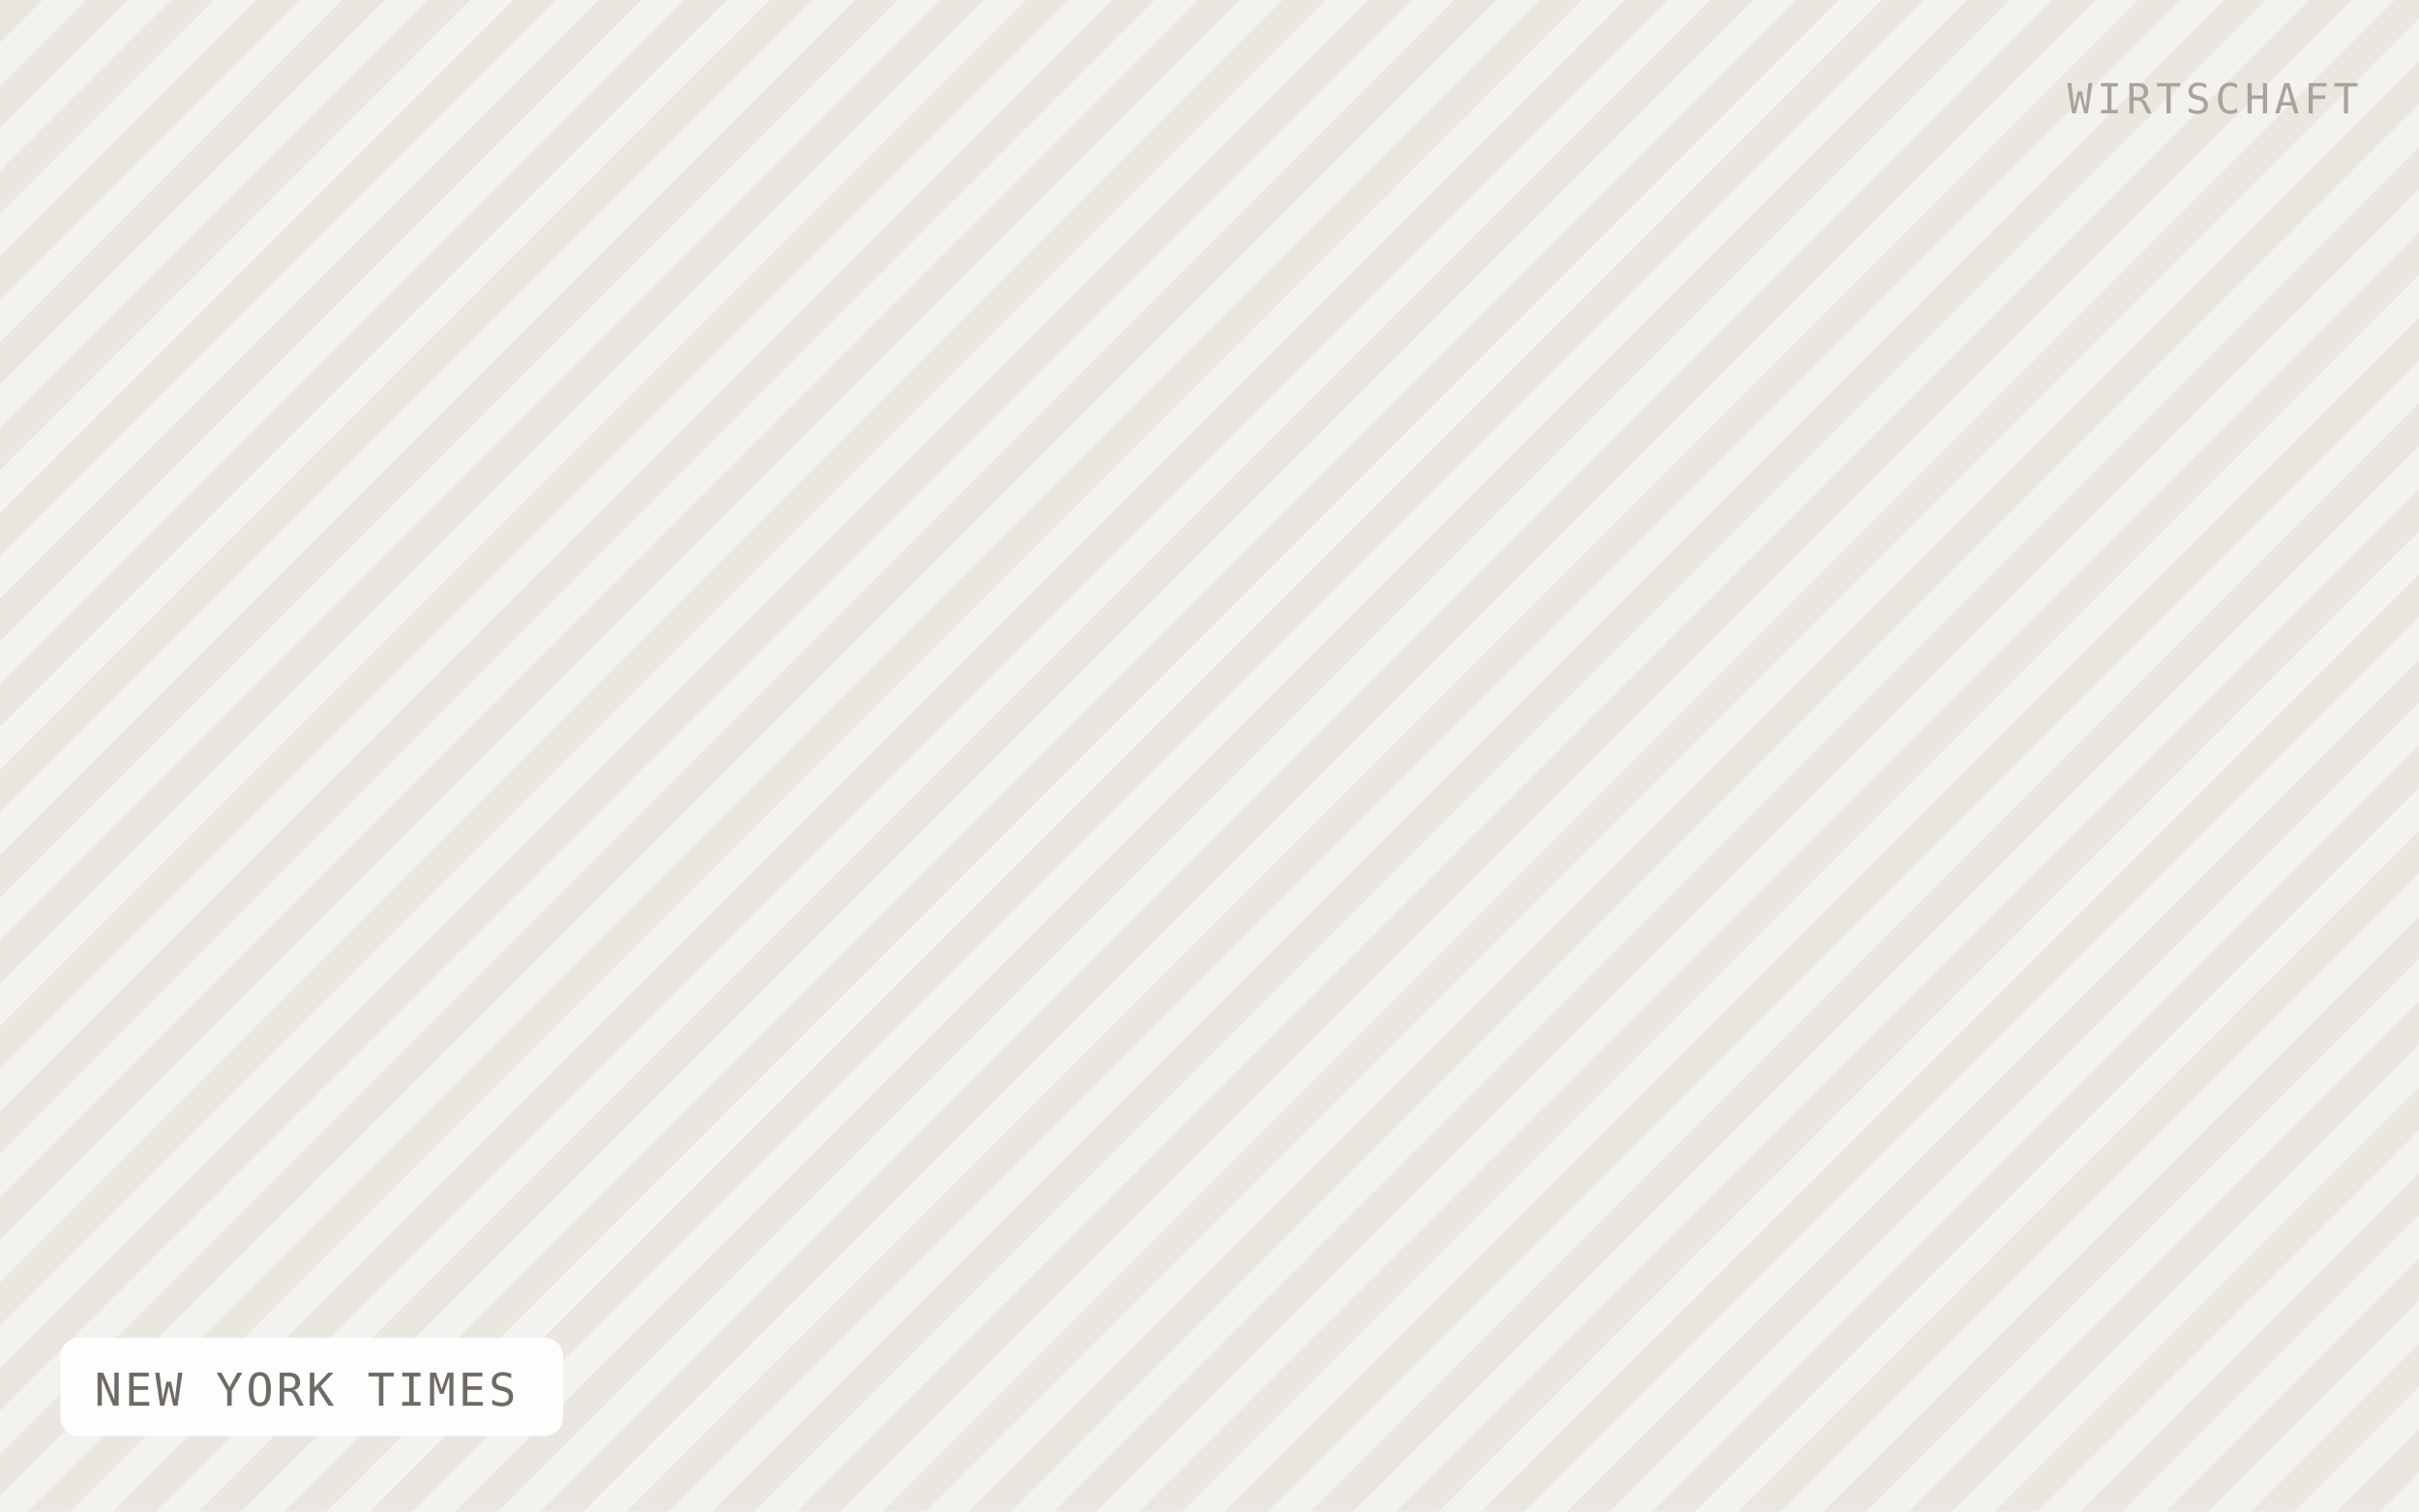
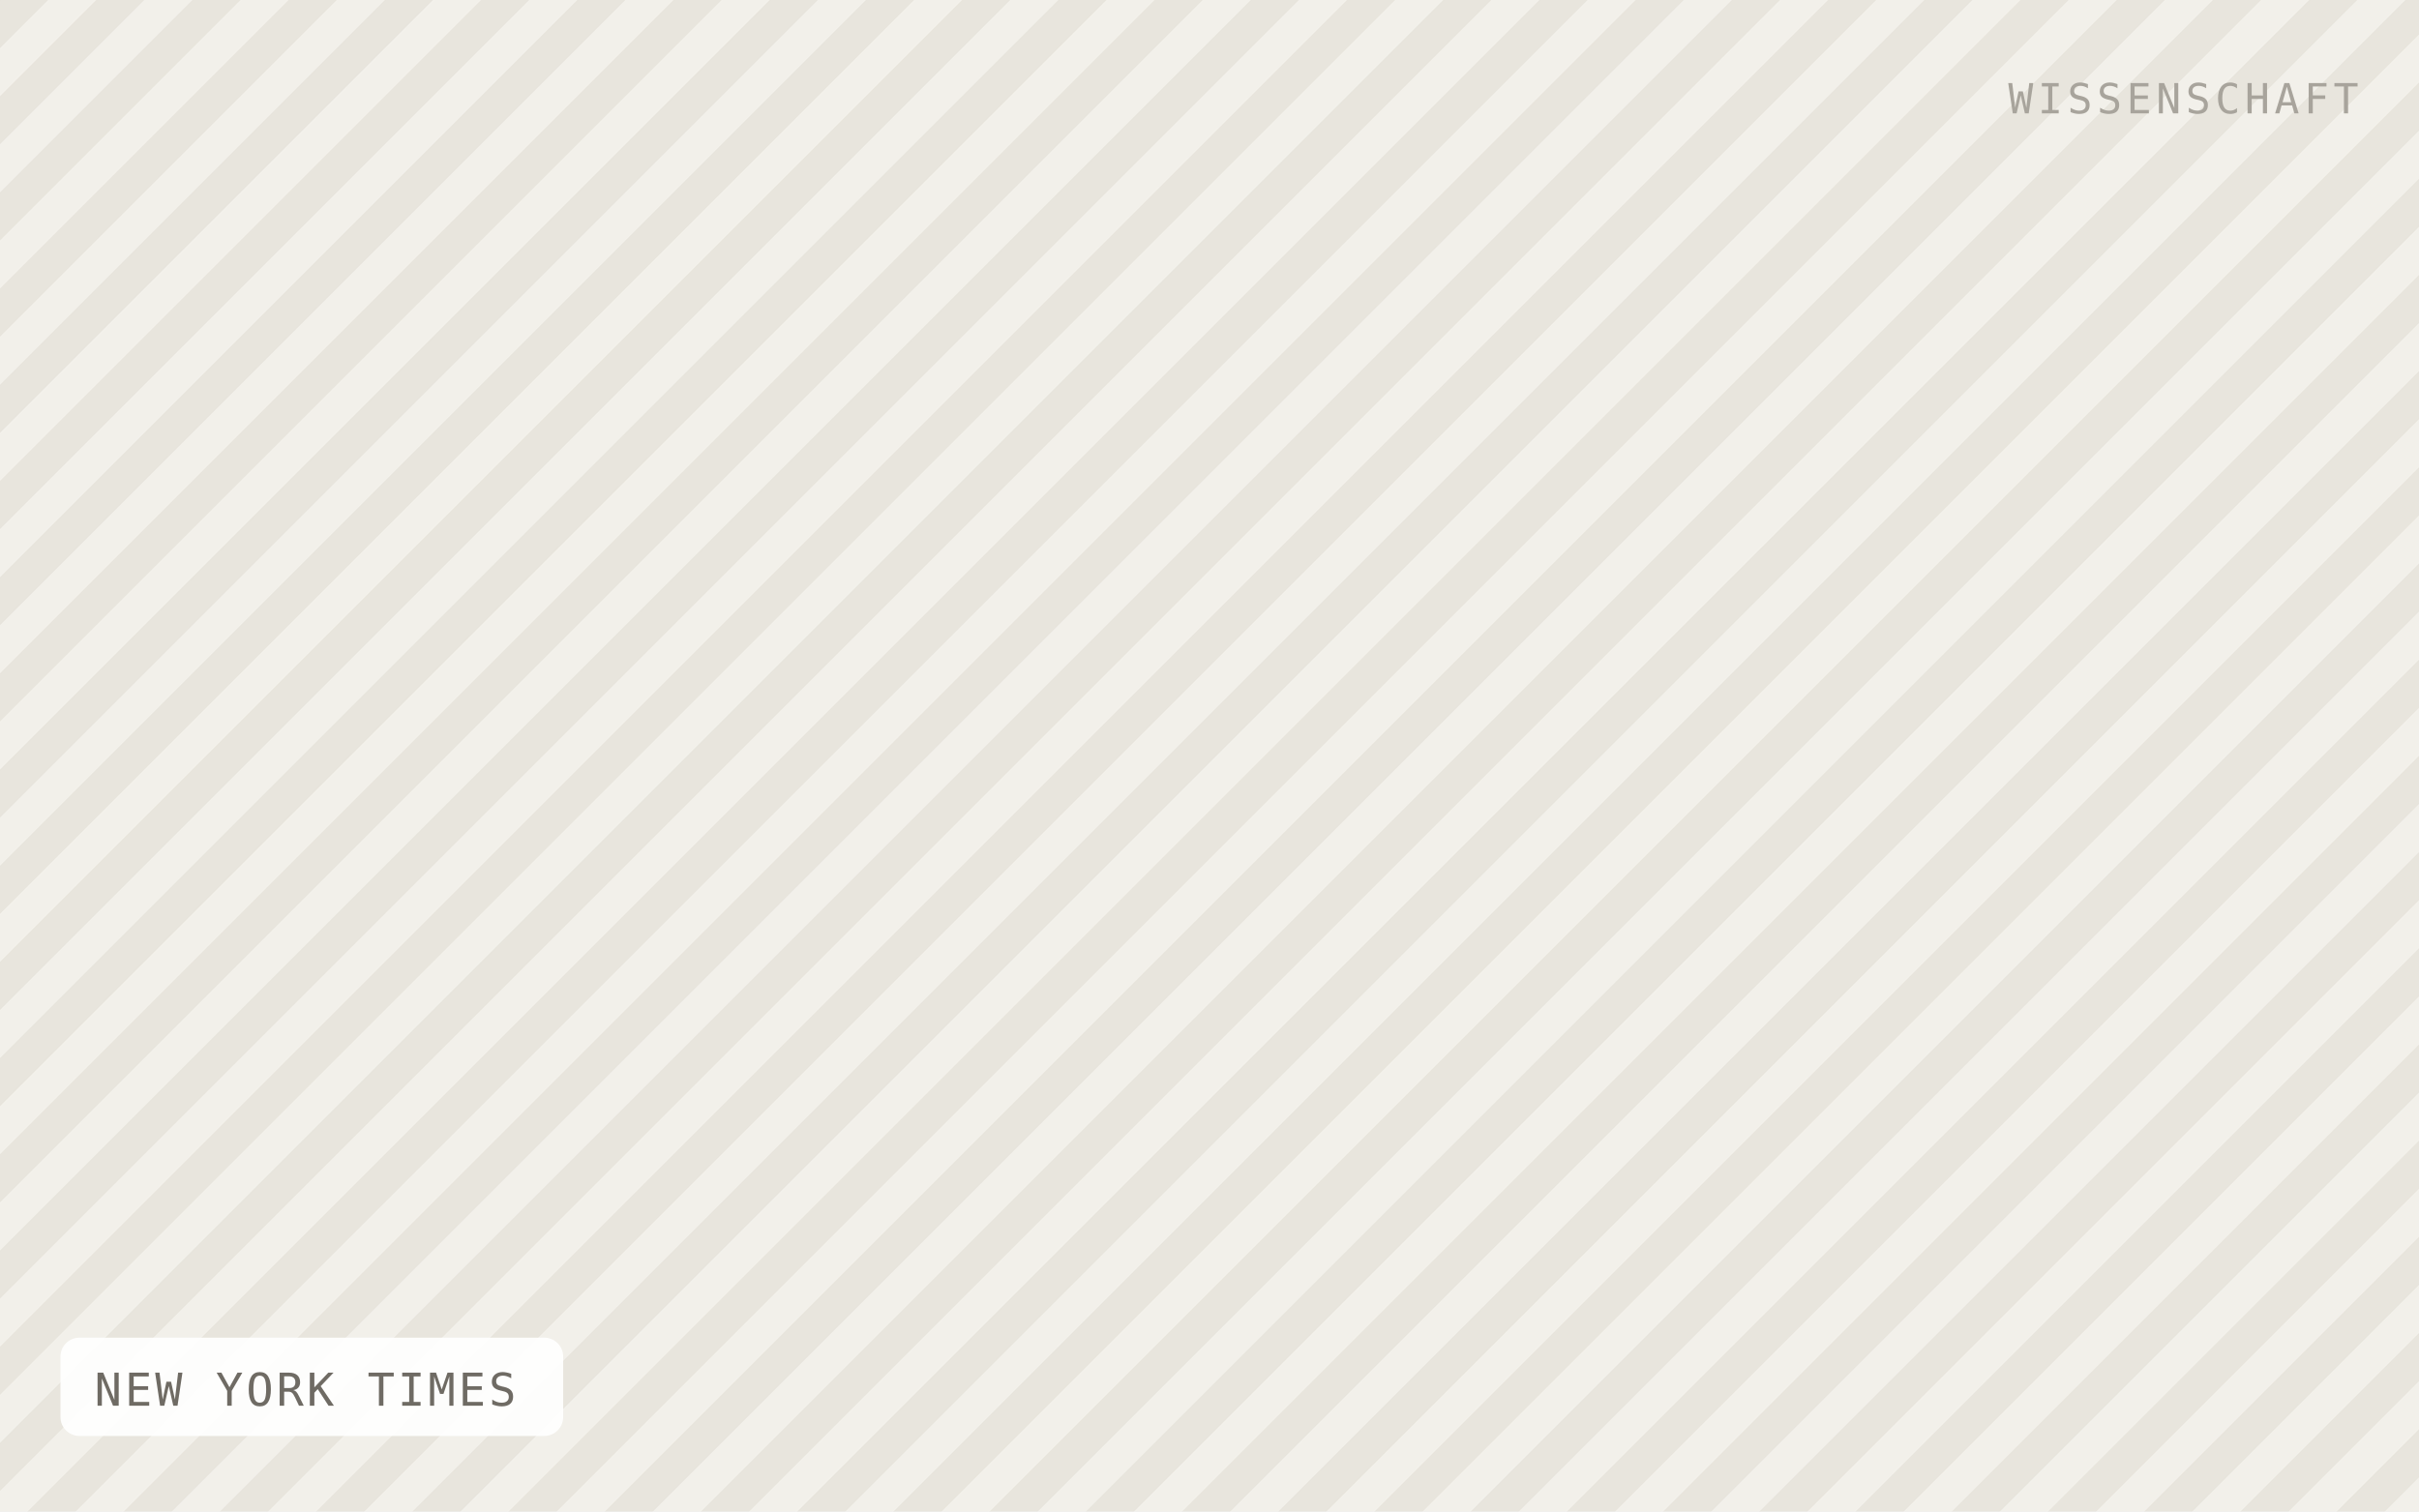
<svg xmlns="http://www.w3.org/2000/svg" viewBox="0 0 640 400" width="640" height="400" role="img" aria-label="NEW YORK TIMES">
  <defs>
-     <pattern id="h" width="16" height="16" patternTransform="rotate(45)" patternUnits="userSpaceOnUse">
-       <rect width="16" height="16" fill="#f4f2ee" />
-       <rect width="8" height="16" fill="#eae7e1" />
+     <pattern id="h" width="18" height="18" patternTransform="rotate(45)" patternUnits="userSpaceOnUse">
+       <rect width="18" height="18" fill="#f2f0ea" />
+       <rect width="9" height="18" fill="#e8e5dd" />
    </pattern>
  </defs>
  <rect width="640" height="400" fill="url(#h)" />
  <rect x="16" y="354" width="133" height="26" rx="5" fill="#ffffff" fill-opacity="0.92" />
  <text x="25" y="372" font-family="IBM Plex Mono, Menlo, monospace" font-size="12" letter-spacing="0.8" fill="#6f6b64">NEW YORK TIMES</text>
-   <text x="624" y="30" text-anchor="end" font-family="IBM Plex Mono, Menlo, monospace" font-size="11" letter-spacing="1.2" fill="#a8a49c">WIRTSCHAFT</text>
+   <text x="624" y="30" text-anchor="end" font-family="IBM Plex Mono, Menlo, monospace" font-size="11" letter-spacing="1.2" fill="#a8a49c">WISSENSCHAFT</text>
</svg>
